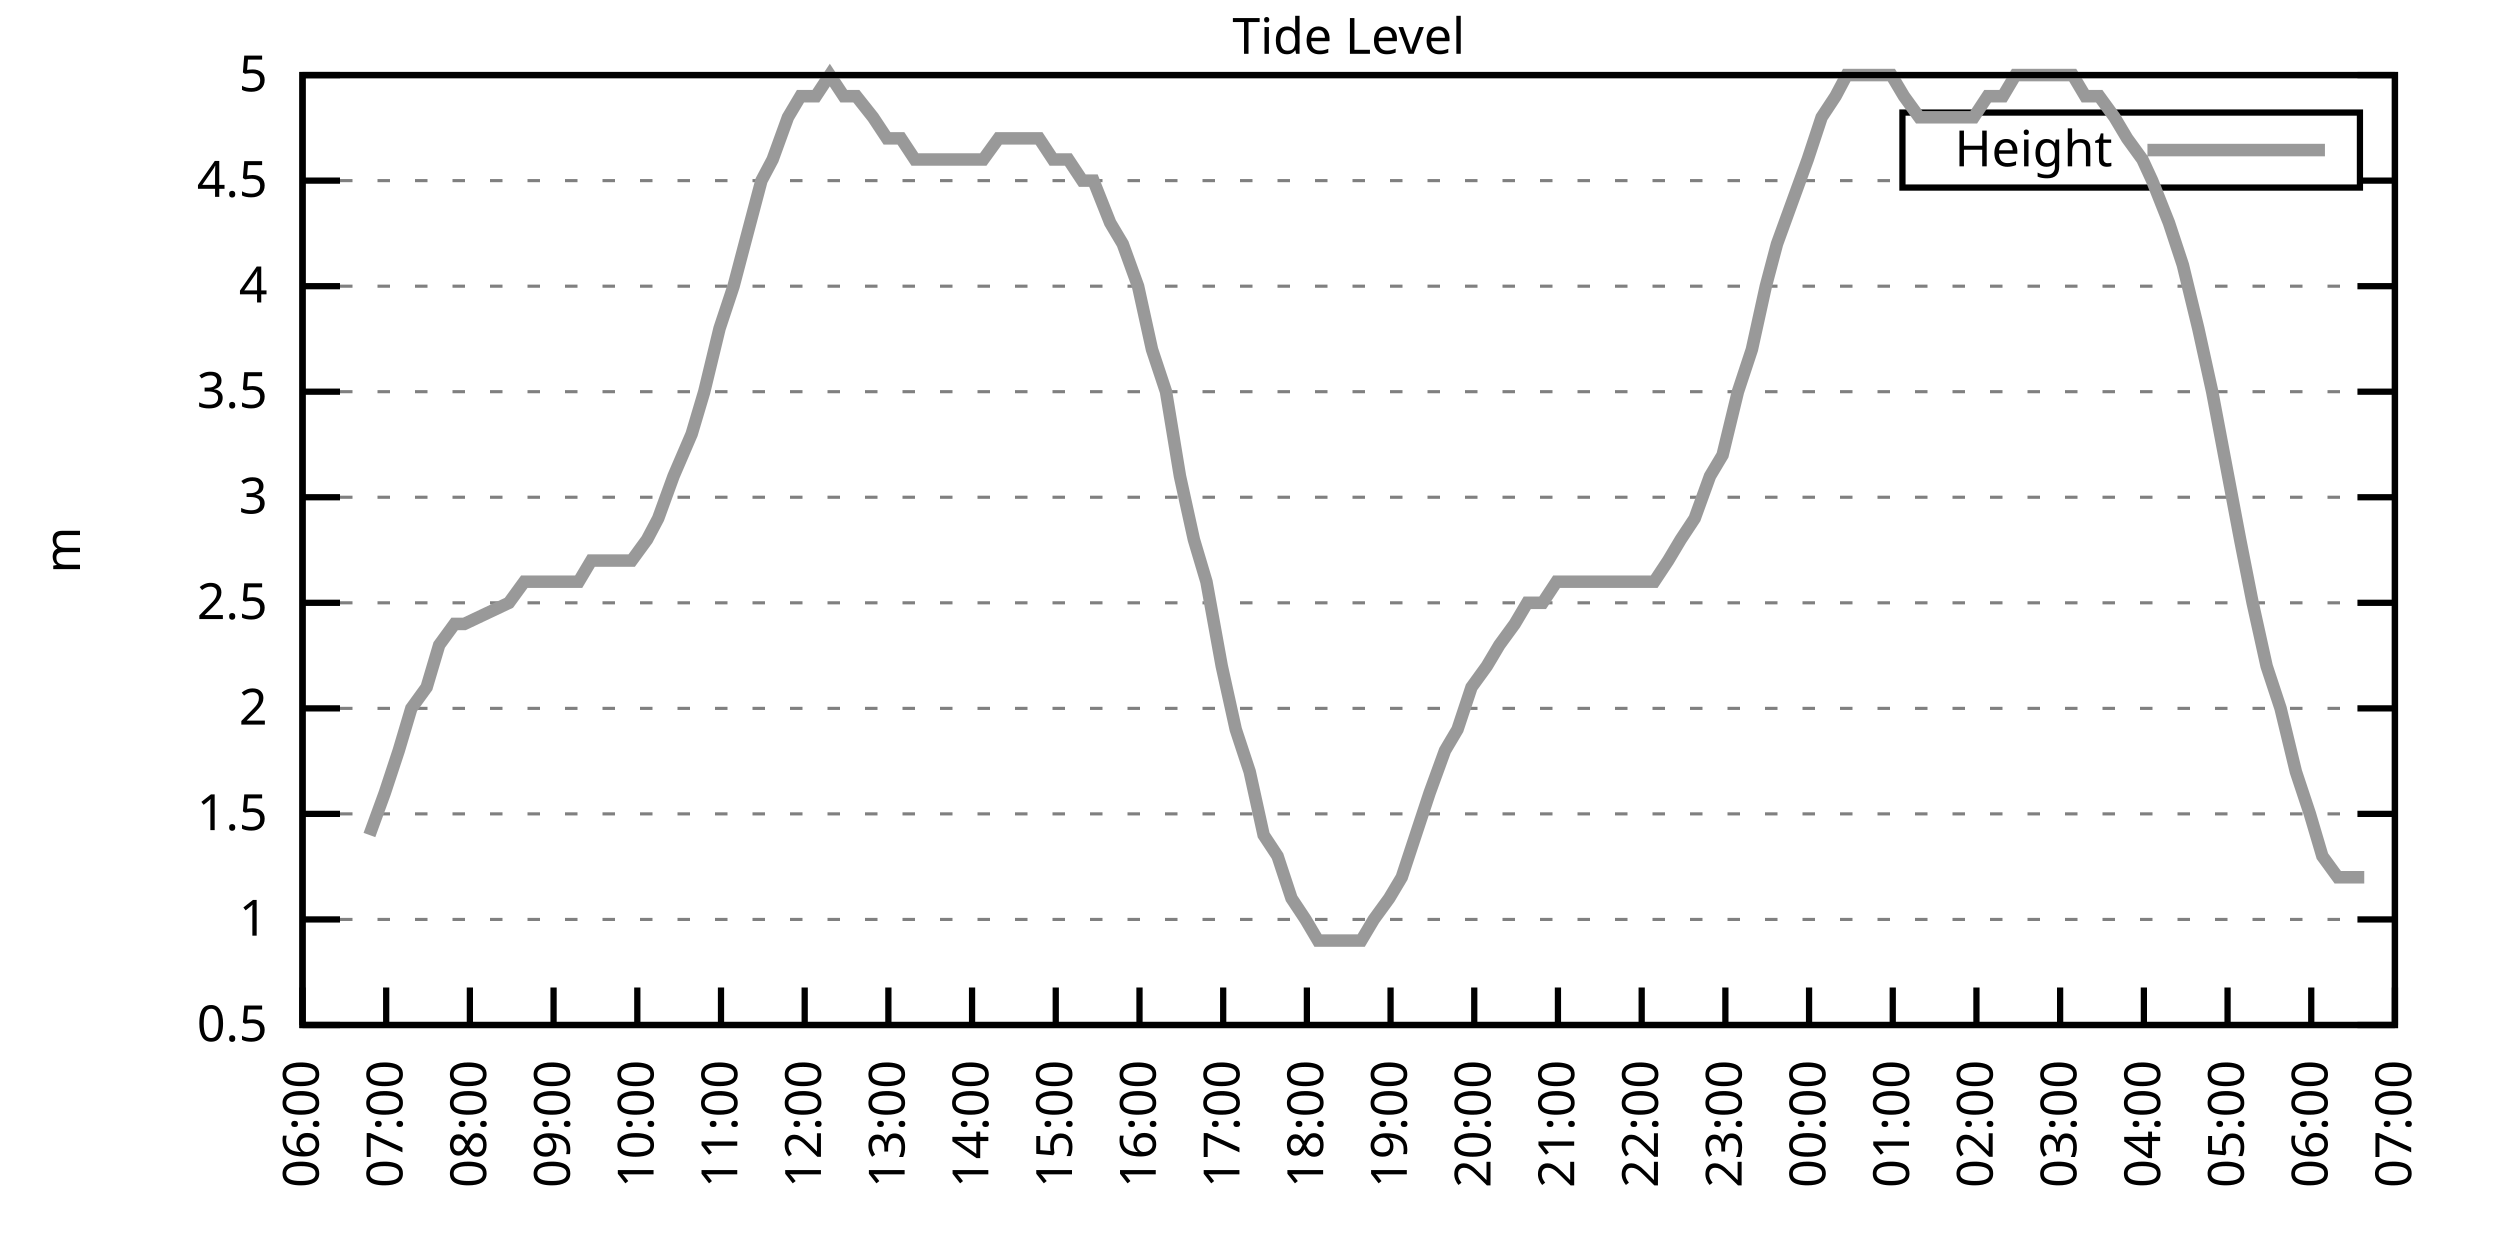
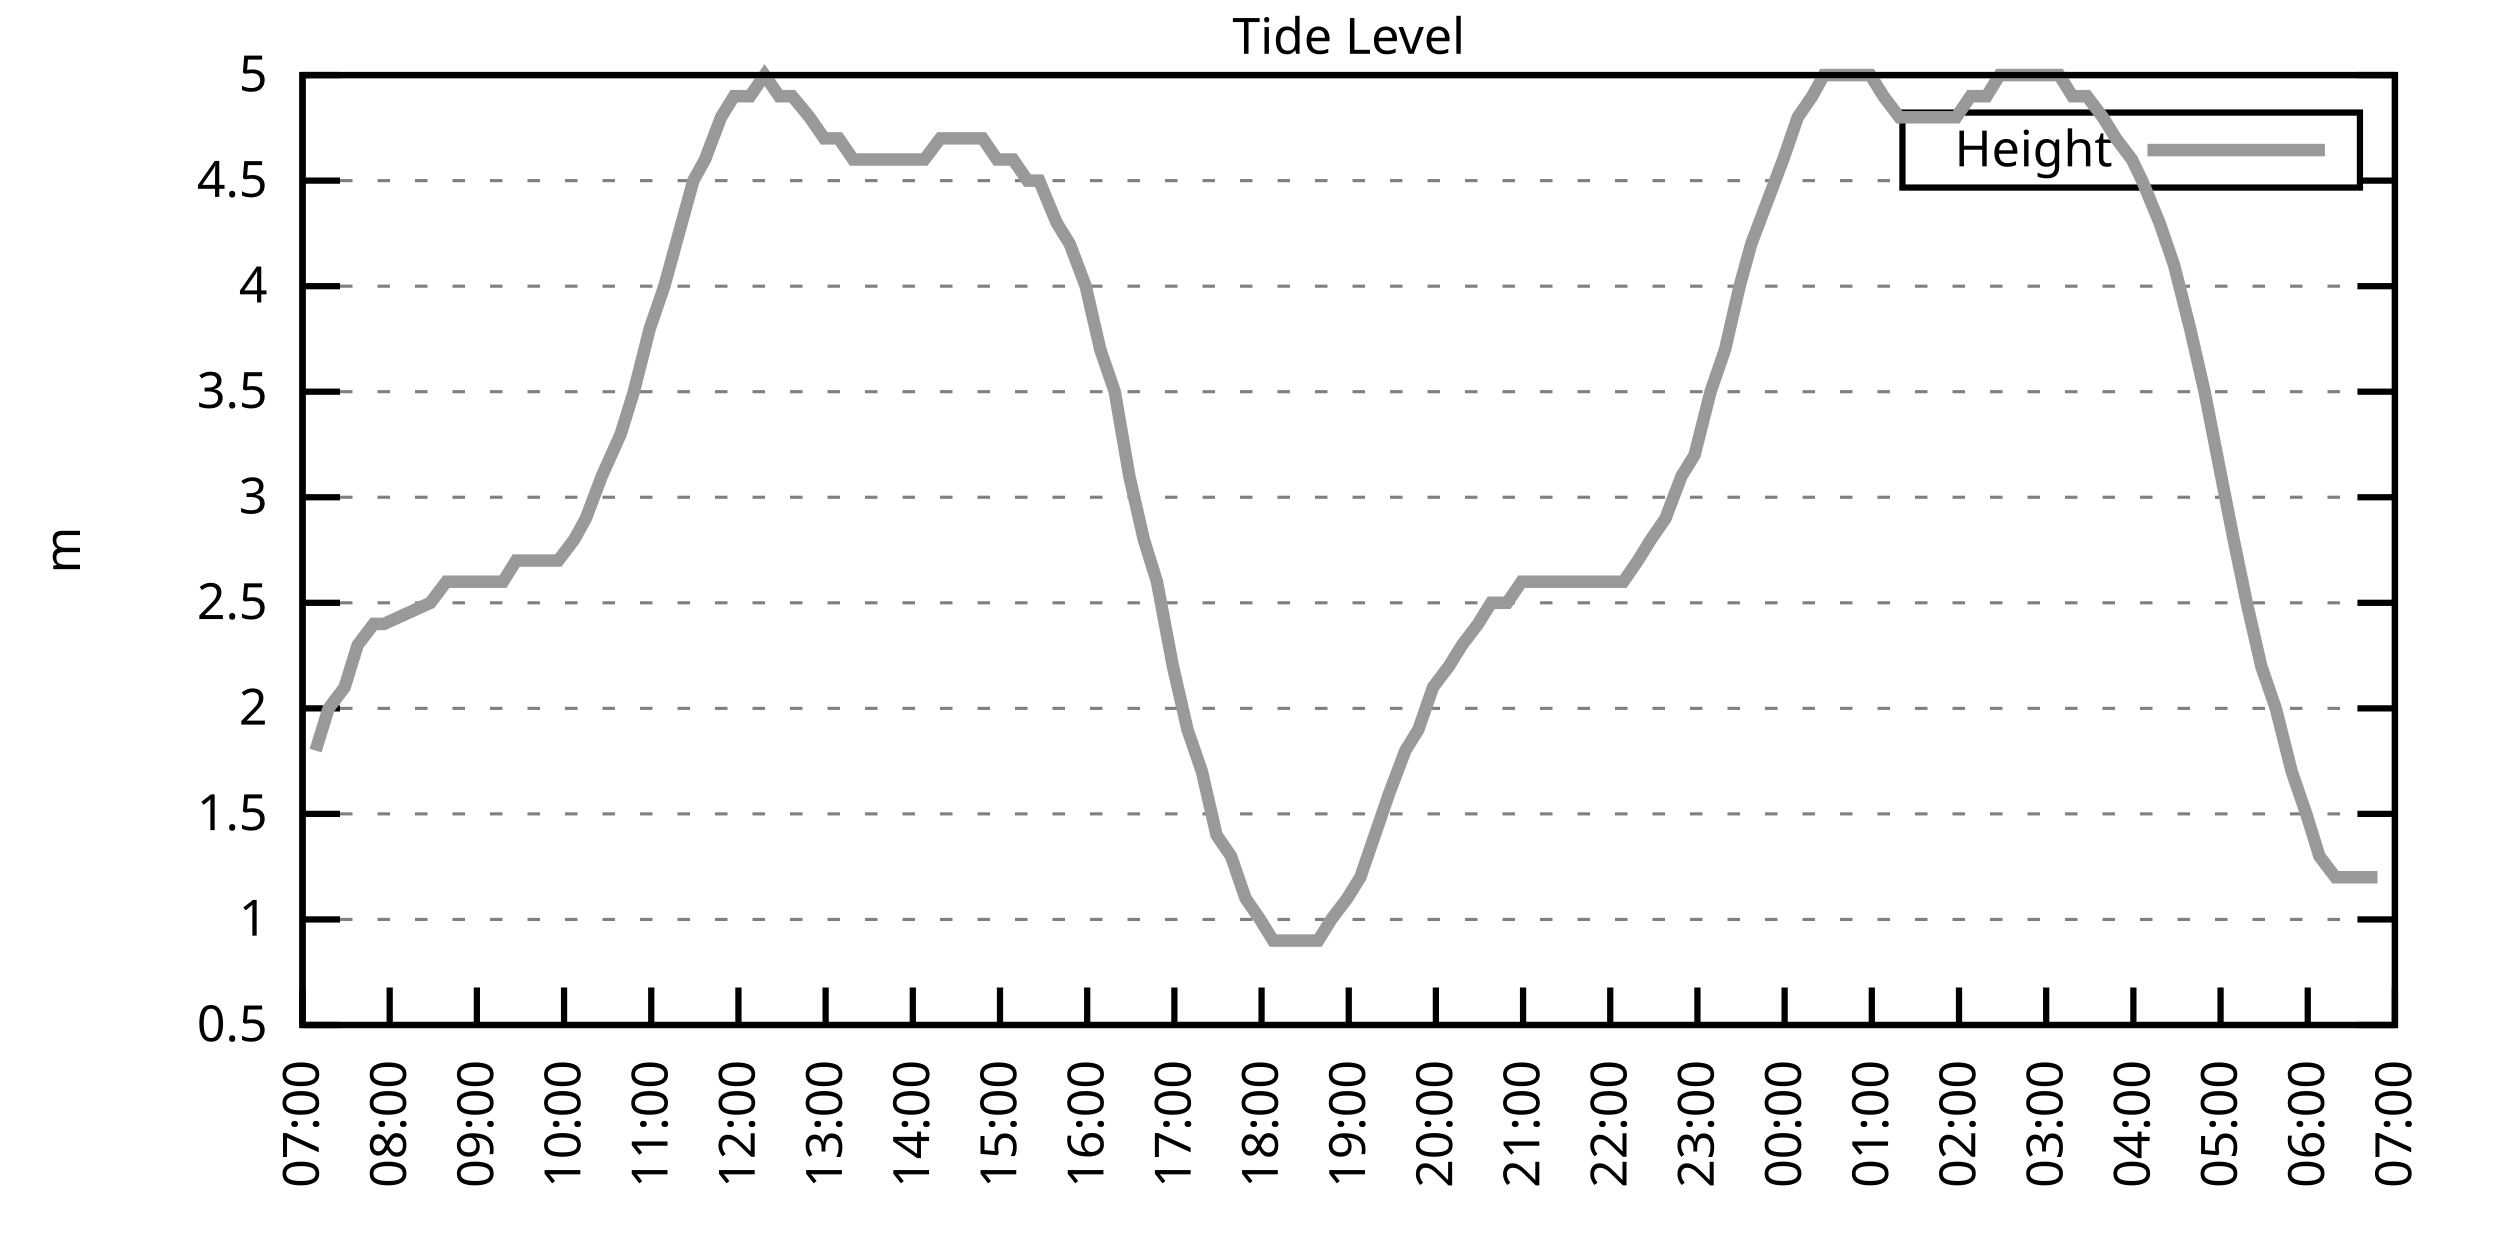
<svg xmlns="http://www.w3.org/2000/svg" xmlns:xlink="http://www.w3.org/1999/xlink" width="400" height="200" viewBox="0 0 400 200">
  <g id="gnuplot_canvas">
    <rect x="0" y="0" width="400" height="200" fill="none" />
    <defs>
      <circle id="gpDot" r="0.5" stroke-width="0.5" stroke="currentColor" />
      <path id="gpPt0" stroke-width="0.333" stroke="currentColor" d="M-1,0 h2 M0,-1 v2" />
      <path id="gpPt1" stroke-width="0.333" stroke="currentColor" d="M-1,-1 L1,1 M1,-1 L-1,1" />
      <path id="gpPt2" stroke-width="0.333" stroke="currentColor" d="M-1,0 L1,0 M0,-1 L0,1 M-1,-1 L1,1 M-1,1 L1,-1" />
      <rect id="gpPt3" stroke-width="0.333" stroke="currentColor" x="-1" y="-1" width="2" height="2" />
      <rect id="gpPt4" stroke-width="0.333" stroke="currentColor" fill="currentColor" x="-1" y="-1" width="2" height="2" />
      <circle id="gpPt5" stroke-width="0.333" stroke="currentColor" cx="0" cy="0" r="1" />
      <use xlink:href="#gpPt5" id="gpPt6" fill="currentColor" stroke="none" />
      <path id="gpPt7" stroke-width="0.333" stroke="currentColor" d="M0,-1.33 L-1.33,0.67 L1.33,0.67 z" />
      <use xlink:href="#gpPt7" id="gpPt8" fill="currentColor" stroke="none" />
      <use xlink:href="#gpPt7" id="gpPt9" stroke="currentColor" transform="rotate(180)" />
      <use xlink:href="#gpPt9" id="gpPt10" fill="currentColor" stroke="none" />
      <use xlink:href="#gpPt3" id="gpPt11" stroke="currentColor" transform="rotate(45)" />
      <use xlink:href="#gpPt11" id="gpPt12" fill="currentColor" stroke="none" />
      <path id="gpPt13" stroke-width="0.333" stroke="currentColor" d="M0,1.330 L1.265,0.411 L0.782,-1.067 L-0.782,-1.076 L-1.265,0.411 z" />
      <use xlink:href="#gpPt13" id="gpPt14" fill="currentColor" stroke="none" />
      <filter id="textbox" filterUnits="objectBoundingBox" x="0" y="0" height="1" width="1">
        <feFlood flood-color="white" flood-opacity="1" result="bgnd" />
        <feComposite in="SourceGraphic" in2="bgnd" operator="atop" />
      </filter>
      <filter id="greybox" filterUnits="objectBoundingBox" x="0" y="0" height="1" width="1">
        <feFlood flood-color="lightgrey" flood-opacity="1" result="grey" />
        <feComposite in="SourceGraphic" in2="grey" operator="atop" />
      </filter>
    </defs>
    <g fill="none" color="white" stroke="currentColor" stroke-width="1.00" stroke-linecap="butt" stroke-linejoin="miter">
</g>
    <g fill="none" color="black" stroke="currentColor" stroke-width="1.00" stroke-linecap="butt" stroke-linejoin="miter">
      <g stroke="none" shape-rendering="crispEdges">
        <polygon fill="rgb(255, 255, 255)" points="48.40,164.00 383.18,164.00 383.18,12.02 48.40,12.02 " />
      </g>
    </g>
    <g fill="none" color="black" stroke="currentColor" stroke-width="1.00" stroke-linecap="butt" stroke-linejoin="miter">
</g>
    <g fill="none" color="black" stroke="black" stroke-width="0.50" stroke-linecap="butt" stroke-linejoin="miter">
</g>
    <g fill="none" color="gray" stroke="currentColor" stroke-width="0.50" stroke-linecap="butt" stroke-linejoin="miter">
      <path stroke="gray" stroke-dasharray="2,4" class="gridline" d="M48.40,164.00 L383.19,164.00  " />
    </g>
    <g fill="none" color="gray" stroke="gray" stroke-width="1.00" stroke-linecap="butt" stroke-linejoin="miter">
</g>
    <g fill="none" color="black" stroke="currentColor" stroke-width="1.00" stroke-linecap="butt" stroke-linejoin="miter">
      <path stroke="black" d="M48.40,164.00 L54.40,164.00 M383.19,164.00 L377.19,164.00  " />
      <g transform="translate(42.80,166.60)" stroke="none" fill="black" font-family="Sans" font-size="8.00" text-anchor="end">
        <text>
          <tspan font-family="Sans"> 0.5</tspan>
        </text>
      </g>
    </g>
    <g fill="none" color="black" stroke="currentColor" stroke-width="1.00" stroke-linecap="butt" stroke-linejoin="miter">
</g>
    <g fill="none" color="black" stroke="black" stroke-width="0.50" stroke-linecap="butt" stroke-linejoin="miter">
</g>
    <g fill="none" color="gray" stroke="currentColor" stroke-width="0.50" stroke-linecap="butt" stroke-linejoin="miter">
      <path stroke="gray" stroke-dasharray="2,4" class="gridline" d="M48.40,147.11 L383.19,147.11  " />
    </g>
    <g fill="none" color="gray" stroke="gray" stroke-width="1.00" stroke-linecap="butt" stroke-linejoin="miter">
</g>
    <g fill="none" color="black" stroke="currentColor" stroke-width="1.00" stroke-linecap="butt" stroke-linejoin="miter">
      <path stroke="black" d="M48.40,147.11 L54.40,147.11 M383.19,147.11 L377.19,147.11  " />
      <g transform="translate(42.80,149.71)" stroke="none" fill="black" font-family="Sans" font-size="8.00" text-anchor="end">
        <text>
          <tspan font-family="Sans"> 1</tspan>
        </text>
      </g>
    </g>
    <g fill="none" color="black" stroke="currentColor" stroke-width="1.00" stroke-linecap="butt" stroke-linejoin="miter">
</g>
    <g fill="none" color="black" stroke="black" stroke-width="0.50" stroke-linecap="butt" stroke-linejoin="miter">
</g>
    <g fill="none" color="gray" stroke="currentColor" stroke-width="0.50" stroke-linecap="butt" stroke-linejoin="miter">
      <path stroke="gray" stroke-dasharray="2,4" class="gridline" d="M48.40,130.22 L383.19,130.22  " />
    </g>
    <g fill="none" color="gray" stroke="gray" stroke-width="1.00" stroke-linecap="butt" stroke-linejoin="miter">
</g>
    <g fill="none" color="black" stroke="currentColor" stroke-width="1.00" stroke-linecap="butt" stroke-linejoin="miter">
      <path stroke="black" d="M48.40,130.22 L54.40,130.22 M383.19,130.22 L377.19,130.22  " />
      <g transform="translate(42.80,132.82)" stroke="none" fill="black" font-family="Sans" font-size="8.00" text-anchor="end">
        <text>
          <tspan font-family="Sans"> 1.5</tspan>
        </text>
      </g>
    </g>
    <g fill="none" color="black" stroke="currentColor" stroke-width="1.00" stroke-linecap="butt" stroke-linejoin="miter">
</g>
    <g fill="none" color="black" stroke="black" stroke-width="0.50" stroke-linecap="butt" stroke-linejoin="miter">
</g>
    <g fill="none" color="gray" stroke="currentColor" stroke-width="0.50" stroke-linecap="butt" stroke-linejoin="miter">
      <path stroke="gray" stroke-dasharray="2,4" class="gridline" d="M48.40,113.34 L383.19,113.34  " />
    </g>
    <g fill="none" color="gray" stroke="gray" stroke-width="1.00" stroke-linecap="butt" stroke-linejoin="miter">
</g>
    <g fill="none" color="black" stroke="currentColor" stroke-width="1.00" stroke-linecap="butt" stroke-linejoin="miter">
      <path stroke="black" d="M48.40,113.34 L54.40,113.34 M383.19,113.34 L377.19,113.34  " />
      <g transform="translate(42.80,115.94)" stroke="none" fill="black" font-family="Sans" font-size="8.00" text-anchor="end">
        <text>
          <tspan font-family="Sans"> 2</tspan>
        </text>
      </g>
    </g>
    <g fill="none" color="black" stroke="currentColor" stroke-width="1.00" stroke-linecap="butt" stroke-linejoin="miter">
</g>
    <g fill="none" color="black" stroke="black" stroke-width="0.50" stroke-linecap="butt" stroke-linejoin="miter">
</g>
    <g fill="none" color="gray" stroke="currentColor" stroke-width="0.50" stroke-linecap="butt" stroke-linejoin="miter">
      <path stroke="gray" stroke-dasharray="2,4" class="gridline" d="M48.40,96.45 L383.19,96.45  " />
    </g>
    <g fill="none" color="gray" stroke="gray" stroke-width="1.00" stroke-linecap="butt" stroke-linejoin="miter">
</g>
    <g fill="none" color="black" stroke="currentColor" stroke-width="1.00" stroke-linecap="butt" stroke-linejoin="miter">
      <path stroke="black" d="M48.40,96.45 L54.40,96.45 M383.19,96.45 L377.19,96.45  " />
      <g transform="translate(42.80,99.05)" stroke="none" fill="black" font-family="Sans" font-size="8.00" text-anchor="end">
        <text>
          <tspan font-family="Sans"> 2.5</tspan>
        </text>
      </g>
    </g>
    <g fill="none" color="black" stroke="currentColor" stroke-width="1.00" stroke-linecap="butt" stroke-linejoin="miter">
</g>
    <g fill="none" color="black" stroke="black" stroke-width="0.50" stroke-linecap="butt" stroke-linejoin="miter">
</g>
    <g fill="none" color="gray" stroke="currentColor" stroke-width="0.50" stroke-linecap="butt" stroke-linejoin="miter">
      <path stroke="gray" stroke-dasharray="2,4" class="gridline" d="M48.40,79.56 L383.19,79.56  " />
    </g>
    <g fill="none" color="gray" stroke="gray" stroke-width="1.00" stroke-linecap="butt" stroke-linejoin="miter">
</g>
    <g fill="none" color="black" stroke="currentColor" stroke-width="1.00" stroke-linecap="butt" stroke-linejoin="miter">
      <path stroke="black" d="M48.40,79.56 L54.40,79.56 M383.19,79.56 L377.19,79.56  " />
      <g transform="translate(42.80,82.16)" stroke="none" fill="black" font-family="Sans" font-size="8.00" text-anchor="end">
        <text>
          <tspan font-family="Sans"> 3</tspan>
        </text>
      </g>
    </g>
    <g fill="none" color="black" stroke="currentColor" stroke-width="1.00" stroke-linecap="butt" stroke-linejoin="miter">
</g>
    <g fill="none" color="black" stroke="black" stroke-width="0.50" stroke-linecap="butt" stroke-linejoin="miter">
</g>
    <g fill="none" color="gray" stroke="currentColor" stroke-width="0.50" stroke-linecap="butt" stroke-linejoin="miter">
      <path stroke="gray" stroke-dasharray="2,4" class="gridline" d="M48.40,62.67 L383.19,62.67  " />
    </g>
    <g fill="none" color="gray" stroke="gray" stroke-width="1.00" stroke-linecap="butt" stroke-linejoin="miter">
</g>
    <g fill="none" color="black" stroke="currentColor" stroke-width="1.00" stroke-linecap="butt" stroke-linejoin="miter">
      <path stroke="black" d="M48.40,62.67 L54.40,62.67 M383.19,62.67 L377.19,62.67  " />
      <g transform="translate(42.80,65.27)" stroke="none" fill="black" font-family="Sans" font-size="8.00" text-anchor="end">
        <text>
          <tspan font-family="Sans"> 3.5</tspan>
        </text>
      </g>
    </g>
    <g fill="none" color="black" stroke="currentColor" stroke-width="1.00" stroke-linecap="butt" stroke-linejoin="miter">
</g>
    <g fill="none" color="black" stroke="black" stroke-width="0.50" stroke-linecap="butt" stroke-linejoin="miter">
</g>
    <g fill="none" color="gray" stroke="currentColor" stroke-width="0.50" stroke-linecap="butt" stroke-linejoin="miter">
      <path stroke="gray" stroke-dasharray="2,4" class="gridline" d="M48.40,45.79 L383.19,45.79  " />
    </g>
    <g fill="none" color="gray" stroke="gray" stroke-width="1.00" stroke-linecap="butt" stroke-linejoin="miter">
</g>
    <g fill="none" color="black" stroke="currentColor" stroke-width="1.00" stroke-linecap="butt" stroke-linejoin="miter">
      <path stroke="black" d="M48.40,45.79 L54.40,45.79 M383.19,45.79 L377.19,45.79  " />
      <g transform="translate(42.80,48.39)" stroke="none" fill="black" font-family="Sans" font-size="8.00" text-anchor="end">
        <text>
          <tspan font-family="Sans"> 4</tspan>
        </text>
      </g>
    </g>
    <g fill="none" color="black" stroke="currentColor" stroke-width="1.00" stroke-linecap="butt" stroke-linejoin="miter">
</g>
    <g fill="none" color="black" stroke="black" stroke-width="0.50" stroke-linecap="butt" stroke-linejoin="miter">
</g>
    <g fill="none" color="gray" stroke="currentColor" stroke-width="0.50" stroke-linecap="butt" stroke-linejoin="miter">
      <path stroke="gray" stroke-dasharray="2,4" class="gridline" d="M48.40,28.90 L304.39,28.90 M377.59,28.90 L383.19,28.90  " />
    </g>
    <g fill="none" color="gray" stroke="gray" stroke-width="1.00" stroke-linecap="butt" stroke-linejoin="miter">
</g>
    <g fill="none" color="black" stroke="currentColor" stroke-width="1.00" stroke-linecap="butt" stroke-linejoin="miter">
      <path stroke="black" d="M48.40,28.90 L54.40,28.90 M383.19,28.90 L377.19,28.90  " />
      <g transform="translate(42.80,31.50)" stroke="none" fill="black" font-family="Sans" font-size="8.00" text-anchor="end">
        <text>
          <tspan font-family="Sans"> 4.5</tspan>
        </text>
      </g>
    </g>
    <g fill="none" color="black" stroke="currentColor" stroke-width="1.00" stroke-linecap="butt" stroke-linejoin="miter">
</g>
    <g fill="none" color="black" stroke="black" stroke-width="0.50" stroke-linecap="butt" stroke-linejoin="miter">
</g>
    <g fill="none" color="gray" stroke="currentColor" stroke-width="0.50" stroke-linecap="butt" stroke-linejoin="miter">
      <path stroke="gray" stroke-dasharray="2,4" class="gridline" d="M48.40,12.01 L383.19,12.01  " />
    </g>
    <g fill="none" color="gray" stroke="gray" stroke-width="1.00" stroke-linecap="butt" stroke-linejoin="miter">
</g>
    <g fill="none" color="black" stroke="currentColor" stroke-width="1.00" stroke-linecap="butt" stroke-linejoin="miter">
      <path stroke="black" d="M48.40,12.01 L54.40,12.01 M383.19,12.01 L377.19,12.01  " />
      <g transform="translate(42.80,14.61)" stroke="none" fill="black" font-family="Sans" font-size="8.00" text-anchor="end">
        <text>
          <tspan font-family="Sans"> 5</tspan>
        </text>
      </g>
    </g>
    <g fill="none" color="black" stroke="currentColor" stroke-width="1.00" stroke-linecap="butt" stroke-linejoin="miter">
      <path stroke="black" d="M48.40,164.00 L48.40,158.00  " />
      <g transform="translate(51.00,169.60) rotate(270.00)" stroke="none" fill="black" font-family="Sans" font-size="8.00" text-anchor="end">
        <text>
-           <tspan font-family="Sans">06:00</tspan>
-         </text>
-       </g>
-     </g>
-     <g fill="none" color="black" stroke="currentColor" stroke-width="1.00" stroke-linecap="butt" stroke-linejoin="miter">
-       <path stroke="black" d="M61.79,164.00 L61.79,158.00  " />
-       <g transform="translate(64.39,169.60) rotate(270.00)" stroke="none" fill="black" font-family="Sans" font-size="8.00" text-anchor="end">
-         <text>
          <tspan font-family="Sans">07:00</tspan>
        </text>
      </g>
    </g>
    <g fill="none" color="black" stroke="currentColor" stroke-width="1.00" stroke-linecap="butt" stroke-linejoin="miter">
-       <path stroke="black" d="M75.18,164.00 L75.18,158.00  " />
-       <g transform="translate(77.78,169.60) rotate(270.00)" stroke="none" fill="black" font-family="Sans" font-size="8.00" text-anchor="end">
+       <path stroke="black" d="M62.35,164.00 L62.35,158.00  " />
+       <g transform="translate(64.95,169.60) rotate(270.00)" stroke="none" fill="black" font-family="Sans" font-size="8.00" text-anchor="end">
        <text>
          <tspan font-family="Sans">08:00</tspan>
        </text>
      </g>
    </g>
    <g fill="none" color="black" stroke="currentColor" stroke-width="1.00" stroke-linecap="butt" stroke-linejoin="miter">
-       <path stroke="black" d="M88.57,164.00 L88.57,158.00  " />
-       <g transform="translate(91.17,169.60) rotate(270.00)" stroke="none" fill="black" font-family="Sans" font-size="8.00" text-anchor="end">
+       <path stroke="black" d="M76.30,164.00 L76.30,158.00  " />
+       <g transform="translate(78.90,169.60) rotate(270.00)" stroke="none" fill="black" font-family="Sans" font-size="8.00" text-anchor="end">
        <text>
          <tspan font-family="Sans">09:00</tspan>
        </text>
      </g>
    </g>
    <g fill="none" color="black" stroke="currentColor" stroke-width="1.00" stroke-linecap="butt" stroke-linejoin="miter">
-       <path stroke="black" d="M101.97,164.00 L101.97,158.00  " />
-       <g transform="translate(104.57,169.60) rotate(270.00)" stroke="none" fill="black" font-family="Sans" font-size="8.00" text-anchor="end">
+       <path stroke="black" d="M90.25,164.00 L90.25,158.00  " />
+       <g transform="translate(92.85,169.60) rotate(270.00)" stroke="none" fill="black" font-family="Sans" font-size="8.00" text-anchor="end">
        <text>
          <tspan font-family="Sans">10:00</tspan>
        </text>
      </g>
    </g>
    <g fill="none" color="black" stroke="currentColor" stroke-width="1.00" stroke-linecap="butt" stroke-linejoin="miter">
-       <path stroke="black" d="M115.36,164.00 L115.36,158.00  " />
-       <g transform="translate(117.96,169.60) rotate(270.00)" stroke="none" fill="black" font-family="Sans" font-size="8.00" text-anchor="end">
+       <path stroke="black" d="M104.20,164.00 L104.20,158.00  " />
+       <g transform="translate(106.80,169.60) rotate(270.00)" stroke="none" fill="black" font-family="Sans" font-size="8.00" text-anchor="end">
        <text>
          <tspan font-family="Sans">11:00</tspan>
        </text>
      </g>
    </g>
    <g fill="none" color="black" stroke="currentColor" stroke-width="1.00" stroke-linecap="butt" stroke-linejoin="miter">
-       <path stroke="black" d="M128.75,164.00 L128.75,158.00  " />
-       <g transform="translate(131.35,169.60) rotate(270.00)" stroke="none" fill="black" font-family="Sans" font-size="8.00" text-anchor="end">
+       <path stroke="black" d="M118.15,164.00 L118.15,158.00  " />
+       <g transform="translate(120.75,169.60) rotate(270.00)" stroke="none" fill="black" font-family="Sans" font-size="8.00" text-anchor="end">
        <text>
          <tspan font-family="Sans">12:00</tspan>
        </text>
      </g>
    </g>
    <g fill="none" color="black" stroke="currentColor" stroke-width="1.00" stroke-linecap="butt" stroke-linejoin="miter">
-       <path stroke="black" d="M142.14,164.00 L142.14,158.00  " />
-       <g transform="translate(144.74,169.60) rotate(270.00)" stroke="none" fill="black" font-family="Sans" font-size="8.00" text-anchor="end">
+       <path stroke="black" d="M132.10,164.00 L132.10,158.00  " />
+       <g transform="translate(134.70,169.60) rotate(270.00)" stroke="none" fill="black" font-family="Sans" font-size="8.00" text-anchor="end">
        <text>
          <tspan font-family="Sans">13:00</tspan>
        </text>
      </g>
    </g>
    <g fill="none" color="black" stroke="currentColor" stroke-width="1.00" stroke-linecap="butt" stroke-linejoin="miter">
-       <path stroke="black" d="M155.53,164.00 L155.53,158.00  " />
-       <g transform="translate(158.13,169.60) rotate(270.00)" stroke="none" fill="black" font-family="Sans" font-size="8.00" text-anchor="end">
+       <path stroke="black" d="M146.05,164.00 L146.05,158.00  " />
+       <g transform="translate(148.65,169.60) rotate(270.00)" stroke="none" fill="black" font-family="Sans" font-size="8.00" text-anchor="end">
        <text>
          <tspan font-family="Sans">14:00</tspan>
        </text>
      </g>
    </g>
    <g fill="none" color="black" stroke="currentColor" stroke-width="1.00" stroke-linecap="butt" stroke-linejoin="miter">
-       <path stroke="black" d="M168.92,164.00 L168.92,158.00  " />
-       <g transform="translate(171.52,169.60) rotate(270.00)" stroke="none" fill="black" font-family="Sans" font-size="8.00" text-anchor="end">
+       <path stroke="black" d="M160.00,164.00 L160.00,158.00  " />
+       <g transform="translate(162.60,169.60) rotate(270.00)" stroke="none" fill="black" font-family="Sans" font-size="8.00" text-anchor="end">
        <text>
          <tspan font-family="Sans">15:00</tspan>
        </text>
      </g>
    </g>
    <g fill="none" color="black" stroke="currentColor" stroke-width="1.00" stroke-linecap="butt" stroke-linejoin="miter">
-       <path stroke="black" d="M182.32,164.00 L182.32,158.00  " />
-       <g transform="translate(184.92,169.60) rotate(270.00)" stroke="none" fill="black" font-family="Sans" font-size="8.00" text-anchor="end">
+       <path stroke="black" d="M173.95,164.00 L173.95,158.00  " />
+       <g transform="translate(176.55,169.60) rotate(270.00)" stroke="none" fill="black" font-family="Sans" font-size="8.00" text-anchor="end">
        <text>
          <tspan font-family="Sans">16:00</tspan>
        </text>
      </g>
    </g>
    <g fill="none" color="black" stroke="currentColor" stroke-width="1.00" stroke-linecap="butt" stroke-linejoin="miter">
-       <path stroke="black" d="M195.71,164.00 L195.71,158.00  " />
-       <g transform="translate(198.31,169.60) rotate(270.00)" stroke="none" fill="black" font-family="Sans" font-size="8.00" text-anchor="end">
+       <path stroke="black" d="M187.90,164.00 L187.90,158.00  " />
+       <g transform="translate(190.50,169.60) rotate(270.00)" stroke="none" fill="black" font-family="Sans" font-size="8.00" text-anchor="end">
        <text>
          <tspan font-family="Sans">17:00</tspan>
        </text>
      </g>
    </g>
    <g fill="none" color="black" stroke="currentColor" stroke-width="1.00" stroke-linecap="butt" stroke-linejoin="miter">
-       <path stroke="black" d="M209.10,164.00 L209.10,158.00  " />
-       <g transform="translate(211.70,169.60) rotate(270.00)" stroke="none" fill="black" font-family="Sans" font-size="8.00" text-anchor="end">
+       <path stroke="black" d="M201.85,164.00 L201.85,158.00  " />
+       <g transform="translate(204.45,169.60) rotate(270.00)" stroke="none" fill="black" font-family="Sans" font-size="8.00" text-anchor="end">
        <text>
          <tspan font-family="Sans">18:00</tspan>
        </text>
      </g>
    </g>
    <g fill="none" color="black" stroke="currentColor" stroke-width="1.00" stroke-linecap="butt" stroke-linejoin="miter">
-       <path stroke="black" d="M222.49,164.00 L222.49,158.00  " />
-       <g transform="translate(225.09,169.60) rotate(270.00)" stroke="none" fill="black" font-family="Sans" font-size="8.00" text-anchor="end">
+       <path stroke="black" d="M215.80,164.00 L215.80,158.00  " />
+       <g transform="translate(218.40,169.60) rotate(270.00)" stroke="none" fill="black" font-family="Sans" font-size="8.00" text-anchor="end">
        <text>
          <tspan font-family="Sans">19:00</tspan>
        </text>
      </g>
    </g>
    <g fill="none" color="black" stroke="currentColor" stroke-width="1.00" stroke-linecap="butt" stroke-linejoin="miter">
-       <path stroke="black" d="M235.88,164.00 L235.88,158.00  " />
-       <g transform="translate(238.48,169.60) rotate(270.00)" stroke="none" fill="black" font-family="Sans" font-size="8.00" text-anchor="end">
+       <path stroke="black" d="M229.74,164.00 L229.74,158.00  " />
+       <g transform="translate(232.34,169.60) rotate(270.00)" stroke="none" fill="black" font-family="Sans" font-size="8.00" text-anchor="end">
        <text>
          <tspan font-family="Sans">20:00</tspan>
        </text>
      </g>
    </g>
    <g fill="none" color="black" stroke="currentColor" stroke-width="1.00" stroke-linecap="butt" stroke-linejoin="miter">
-       <path stroke="black" d="M249.27,164.00 L249.27,158.00  " />
-       <g transform="translate(251.87,169.60) rotate(270.00)" stroke="none" fill="black" font-family="Sans" font-size="8.00" text-anchor="end">
+       <path stroke="black" d="M243.69,164.00 L243.69,158.00  " />
+       <g transform="translate(246.29,169.60) rotate(270.00)" stroke="none" fill="black" font-family="Sans" font-size="8.00" text-anchor="end">
        <text>
          <tspan font-family="Sans">21:00</tspan>
        </text>
      </g>
    </g>
    <g fill="none" color="black" stroke="currentColor" stroke-width="1.00" stroke-linecap="butt" stroke-linejoin="miter">
-       <path stroke="black" d="M262.67,164.00 L262.67,158.00  " />
-       <g transform="translate(265.27,169.60) rotate(270.00)" stroke="none" fill="black" font-family="Sans" font-size="8.00" text-anchor="end">
+       <path stroke="black" d="M257.64,164.00 L257.64,158.00  " />
+       <g transform="translate(260.24,169.60) rotate(270.00)" stroke="none" fill="black" font-family="Sans" font-size="8.00" text-anchor="end">
        <text>
          <tspan font-family="Sans">22:00</tspan>
        </text>
      </g>
    </g>
    <g fill="none" color="black" stroke="currentColor" stroke-width="1.00" stroke-linecap="butt" stroke-linejoin="miter">
-       <path stroke="black" d="M276.06,164.00 L276.06,158.00  " />
-       <g transform="translate(278.66,169.60) rotate(270.00)" stroke="none" fill="black" font-family="Sans" font-size="8.00" text-anchor="end">
+       <path stroke="black" d="M271.59,164.00 L271.59,158.00  " />
+       <g transform="translate(274.19,169.60) rotate(270.00)" stroke="none" fill="black" font-family="Sans" font-size="8.00" text-anchor="end">
        <text>
          <tspan font-family="Sans">23:00</tspan>
        </text>
      </g>
    </g>
    <g fill="none" color="black" stroke="currentColor" stroke-width="1.00" stroke-linecap="butt" stroke-linejoin="miter">
-       <path stroke="black" d="M289.45,164.00 L289.45,158.00  " />
-       <g transform="translate(292.05,169.60) rotate(270.00)" stroke="none" fill="black" font-family="Sans" font-size="8.00" text-anchor="end">
+       <path stroke="black" d="M285.54,164.00 L285.54,158.00  " />
+       <g transform="translate(288.14,169.60) rotate(270.00)" stroke="none" fill="black" font-family="Sans" font-size="8.00" text-anchor="end">
        <text>
          <tspan font-family="Sans">00:00</tspan>
        </text>
      </g>
    </g>
    <g fill="none" color="black" stroke="currentColor" stroke-width="1.00" stroke-linecap="butt" stroke-linejoin="miter">
-       <path stroke="black" d="M302.84,164.00 L302.84,158.00  " />
-       <g transform="translate(305.44,169.60) rotate(270.00)" stroke="none" fill="black" font-family="Sans" font-size="8.00" text-anchor="end">
+       <path stroke="black" d="M299.49,164.00 L299.49,158.00  " />
+       <g transform="translate(302.09,169.60) rotate(270.00)" stroke="none" fill="black" font-family="Sans" font-size="8.00" text-anchor="end">
        <text>
          <tspan font-family="Sans">01:00</tspan>
        </text>
      </g>
    </g>
    <g fill="none" color="black" stroke="currentColor" stroke-width="1.00" stroke-linecap="butt" stroke-linejoin="miter">
-       <path stroke="black" d="M316.23,164.00 L316.23,158.00  " />
-       <g transform="translate(318.83,169.60) rotate(270.00)" stroke="none" fill="black" font-family="Sans" font-size="8.00" text-anchor="end">
+       <path stroke="black" d="M313.44,164.00 L313.44,158.00  " />
+       <g transform="translate(316.04,169.60) rotate(270.00)" stroke="none" fill="black" font-family="Sans" font-size="8.00" text-anchor="end">
        <text>
          <tspan font-family="Sans">02:00</tspan>
        </text>
      </g>
    </g>
    <g fill="none" color="black" stroke="currentColor" stroke-width="1.00" stroke-linecap="butt" stroke-linejoin="miter">
-       <path stroke="black" d="M329.62,164.00 L329.62,158.00  " />
-       <g transform="translate(332.22,169.60) rotate(270.00)" stroke="none" fill="black" font-family="Sans" font-size="8.00" text-anchor="end">
+       <path stroke="black" d="M327.39,164.00 L327.39,158.00  " />
+       <g transform="translate(329.99,169.60) rotate(270.00)" stroke="none" fill="black" font-family="Sans" font-size="8.00" text-anchor="end">
        <text>
          <tspan font-family="Sans">03:00</tspan>
        </text>
      </g>
    </g>
    <g fill="none" color="black" stroke="currentColor" stroke-width="1.00" stroke-linecap="butt" stroke-linejoin="miter">
-       <path stroke="black" d="M343.02,164.00 L343.02,158.00  " />
-       <g transform="translate(345.62,169.60) rotate(270.00)" stroke="none" fill="black" font-family="Sans" font-size="8.00" text-anchor="end">
+       <path stroke="black" d="M341.34,164.00 L341.34,158.00  " />
+       <g transform="translate(343.94,169.60) rotate(270.00)" stroke="none" fill="black" font-family="Sans" font-size="8.00" text-anchor="end">
        <text>
          <tspan font-family="Sans">04:00</tspan>
        </text>
      </g>
    </g>
    <g fill="none" color="black" stroke="currentColor" stroke-width="1.00" stroke-linecap="butt" stroke-linejoin="miter">
-       <path stroke="black" d="M356.41,164.00 L356.41,158.00  " />
-       <g transform="translate(359.01,169.60) rotate(270.00)" stroke="none" fill="black" font-family="Sans" font-size="8.00" text-anchor="end">
+       <path stroke="black" d="M355.29,164.00 L355.29,158.00  " />
+       <g transform="translate(357.89,169.60) rotate(270.00)" stroke="none" fill="black" font-family="Sans" font-size="8.00" text-anchor="end">
        <text>
          <tspan font-family="Sans">05:00</tspan>
        </text>
      </g>
    </g>
    <g fill="none" color="black" stroke="currentColor" stroke-width="1.00" stroke-linecap="butt" stroke-linejoin="miter">
-       <path stroke="black" d="M369.80,164.00 L369.80,158.00  " />
-       <g transform="translate(372.40,169.60) rotate(270.00)" stroke="none" fill="black" font-family="Sans" font-size="8.00" text-anchor="end">
+       <path stroke="black" d="M369.24,164.00 L369.24,158.00  " />
+       <g transform="translate(371.84,169.60) rotate(270.00)" stroke="none" fill="black" font-family="Sans" font-size="8.00" text-anchor="end">
        <text>
          <tspan font-family="Sans">06:00</tspan>
        </text>
      </g>
    </g>
    <g fill="none" color="black" stroke="currentColor" stroke-width="1.00" stroke-linecap="butt" stroke-linejoin="miter">
      <path stroke="black" d="M383.19,164.00 L383.19,158.00  " />
      <g transform="translate(385.79,169.60) rotate(270.00)" stroke="none" fill="black" font-family="Sans" font-size="8.00" text-anchor="end">
        <text>
          <tspan font-family="Sans">07:00</tspan>
        </text>
      </g>
    </g>
    <g fill="none" color="black" stroke="currentColor" stroke-width="1.00" stroke-linecap="butt" stroke-linejoin="miter">
</g>
    <g fill="none" color="black" stroke="currentColor" stroke-width="1.00" stroke-linecap="butt" stroke-linejoin="miter">
      <path stroke="black" d="M48.40,12.01 L48.40,164.00 L383.19,164.00 L383.19,12.01 L48.40,12.01 Z  " />
    </g>
    <g fill="none" color="black" stroke="currentColor" stroke-width="1.00" stroke-linecap="butt" stroke-linejoin="miter">
</g>
    <g fill="none" color="black" stroke="currentColor" stroke-width="1.00" stroke-linecap="butt" stroke-linejoin="miter">
      <path stroke="black" d="M304.39,30.01 L304.39,18.01 L377.59,18.01 L377.59,30.01 L304.39,30.01 Z  " />
    </g>
    <g id="Tide_level_plot_1">
      <g fill="none" color="white" stroke="black" stroke-width="2.00" stroke-linecap="butt" stroke-linejoin="miter">
</g>
      <g fill="none" color="black" stroke="currentColor" stroke-width="2.00" stroke-linecap="butt" stroke-linejoin="miter">
        <g transform="translate(337.99,26.61)" stroke="none" fill="black" font-family="Sans" font-size="8.00" text-anchor="end">
          <text>
            <tspan font-family="Sans">Height</tspan>
          </text>
        </g>
      </g>
      <g fill="none" color="black" stroke="currentColor" stroke-width="2.00" stroke-linecap="butt" stroke-linejoin="miter">
-         <path stroke="rgb(153, 153, 153)" d="M343.59,24.01 L371.99,24.01 M59.11,133.60 L61.57,126.85 L63.80,120.09 L65.81,113.34 L68.26,109.96 L70.27,103.20   L72.73,99.83 L74.29,99.83 L81.43,96.45 L83.89,93.07 L85.90,93.07 L87.91,93.07 L90.58,93.07 L92.59,93.07   L94.60,89.69 L97.28,89.69 L99.51,89.69 L101.07,89.69 L103.53,86.32 L105.31,82.94 L107.77,76.18 L110.67,69.43   L112.68,62.67 L115.13,52.54 L117.37,45.79 L119.15,39.03 L121.83,28.90 L123.62,25.52 L126.07,18.77 L128.08,15.39   L130.54,15.39 L132.77,12.01 L135.00,15.39 L137.01,15.39 L139.69,18.77 L141.92,22.14 L144.15,22.14 L146.38,25.52   L148.39,25.52 L150.85,25.52 L152.85,25.52 L155.09,25.52 L157.32,25.52 L159.77,22.14 L161.78,22.14 L164.01,22.14   L166.25,22.14 L168.48,25.52 L170.93,25.52 L173.17,28.90 L174.95,28.90 L177.63,35.65 L179.64,39.03 L182.09,45.79   L184.32,55.92 L186.56,62.67 L188.79,76.18 L191.02,86.32 L193.03,93.07 L195.48,106.58 L197.72,116.71 L199.95,123.47   L202.18,133.60 L204.41,136.98 L206.64,143.73 L208.88,147.11 L210.88,150.49 L213.34,150.49 L215.35,150.49 L217.80,150.49   L219.81,147.11 L222.27,143.73 L224.28,140.36 L226.51,133.60 L228.74,126.85 L231.20,120.09 L233.20,116.71 L235.44,109.96   L237.89,106.58 L239.90,103.20 L242.36,99.83 L244.36,96.45 L246.82,96.45 L249.05,93.07 L251.28,93.07 L253.29,93.07   L255.52,93.07 L257.98,93.07 L260.21,93.07 L262.22,93.07 L264.67,93.07 L266.91,89.69 L268.92,86.32 L271.15,82.94   L273.60,76.18 L275.61,72.81 L278.07,62.67 L280.30,55.92 L282.53,45.79 L284.32,39.03 L286.77,32.28 L289.23,25.52   L291.46,18.77 L293.69,15.39 L295.48,12.01 L297.71,12.01 L300.16,12.01 L302.62,12.01 L304.63,15.39 L307.08,18.77   L308.87,18.77 L311.54,18.77 L313.78,18.77 L315.79,18.77 L318.02,15.39 L320.47,15.39 L322.48,12.01 L324.71,12.01   L326.95,12.01 L329.40,12.01 L331.63,12.01 L333.64,15.39 L335.87,15.39 L338.33,18.77 L340.34,22.14 L342.79,25.52   L344.35,28.90 L347.03,35.65 L349.26,42.41 L351.72,52.54 L353.95,62.67 L358.42,86.32 L360.42,96.45 L362.66,106.58   L364.89,113.34 L367.34,123.47 L369.58,130.22 L371.58,136.98 L374.04,140.36 L376.05,140.36 L378.28,140.36  " />
+         <path stroke="rgb(153, 153, 153)" d="M343.59,24.01 L371.99,24.01 M50.49,120.09 L52.58,113.34 L55.14,109.96 L57.23,103.20 L59.79,99.83 L61.42,99.83   L68.86,96.45 L71.42,93.07 L73.51,93.07 L75.60,93.07 L78.39,93.07 L80.48,93.07 L82.58,89.69 L85.37,89.69   L87.69,89.69 L89.32,89.69 L91.88,86.32 L93.74,82.94 L96.29,76.18 L99.32,69.43 L101.41,62.67 L103.97,52.54   L106.29,45.79 L108.15,39.03 L110.94,28.90 L112.80,25.52 L115.36,18.77 L117.45,15.39 L120.01,15.39 L122.33,12.01   L124.66,15.39 L126.75,15.39 L129.54,18.77 L131.87,22.14 L134.19,22.14 L136.51,25.52 L138.61,25.52 L141.16,25.52   L143.26,25.52 L145.58,25.52 L147.91,25.52 L150.46,22.14 L152.56,22.14 L154.88,22.14 L157.21,22.14 L159.53,25.52   L162.09,25.52 L164.41,28.90 L166.27,28.90 L169.06,35.65 L171.16,39.03 L173.71,45.79 L176.04,55.92 L178.36,62.67   L180.69,76.18 L183.01,86.32 L185.11,93.07 L187.66,106.58 L189.99,116.71 L192.31,123.47 L194.64,133.60 L196.96,136.98   L199.29,143.73 L201.61,147.11 L203.71,150.49 L206.26,150.49 L208.36,150.49 L210.91,150.49 L213.01,147.11 L215.56,143.73   L217.65,140.36 L219.98,133.60 L222.30,126.85 L224.86,120.09 L226.95,116.71 L229.28,109.96 L231.84,106.58 L233.93,103.20   L236.49,99.83 L238.58,96.45 L241.14,96.45 L243.46,93.07 L245.79,93.07 L247.88,93.07 L250.20,93.07 L252.76,93.07   L255.09,93.07 L257.18,93.07 L259.74,93.07 L262.06,89.69 L264.15,86.32 L266.48,82.94 L269.04,76.18 L271.13,72.81   L273.69,62.67 L276.01,55.92 L278.34,45.79 L280.20,39.03 L282.75,32.28 L285.31,25.52 L287.64,18.77 L289.96,15.39   L291.82,12.01 L294.15,12.01 L296.70,12.01 L299.26,12.01 L301.35,15.39 L303.91,18.77 L305.77,18.77 L308.56,18.77   L310.88,18.77 L312.98,18.77 L315.30,15.39 L317.86,15.39 L319.95,12.01 L322.28,12.01 L324.60,12.01 L327.16,12.01   L329.48,12.01 L331.58,15.39 L333.90,15.39 L336.46,18.77 L338.55,22.14 L341.11,25.52 L342.74,28.90 L345.53,35.65   L347.85,42.41 L350.41,52.54 L352.73,62.67 L357.38,86.32 L359.48,96.45 L361.80,106.58 L364.13,113.34 L366.68,123.47   L369.01,130.22 L371.10,136.98 L373.66,140.36 L375.75,140.36 L378.08,140.36 L380.40,140.36  " />
      </g>
    </g>
    <g fill="none" color="black" stroke="currentColor" stroke-width="2.00" stroke-linecap="butt" stroke-linejoin="miter">
</g>
    <g fill="none" color="black" stroke="black" stroke-width="1.00" stroke-linecap="butt" stroke-linejoin="miter">
</g>
    <g fill="none" color="black" stroke="currentColor" stroke-width="1.00" stroke-linecap="butt" stroke-linejoin="miter">
      <path stroke="black" d="M48.40,12.01 L48.40,164.00 L383.19,164.00 L383.19,12.01 L48.40,12.01 Z  " />
      <g transform="translate(12.80,88.01) rotate(270.00)" stroke="none" fill="black" font-family="Sans" font-size="8.00" text-anchor="middle">
        <text>
          <tspan font-family="Sans">m</tspan>
        </text>
      </g>
    </g>
    <g fill="none" color="black" stroke="currentColor" stroke-width="1.00" stroke-linecap="butt" stroke-linejoin="miter">
</g>
    <g fill="none" color="black" stroke="currentColor" stroke-width="1.00" stroke-linecap="butt" stroke-linejoin="miter">
      <g transform="translate(215.79,8.61)" stroke="none" fill="black" font-family="Sans" font-size="8.00" text-anchor="middle">
        <text>
          <tspan font-family="Sans">Tide Level</tspan>
        </text>
      </g>
    </g>
    <g fill="none" color="black" stroke="currentColor" stroke-width="1.00" stroke-linecap="butt" stroke-linejoin="miter">
</g>
  </g>
</svg>
